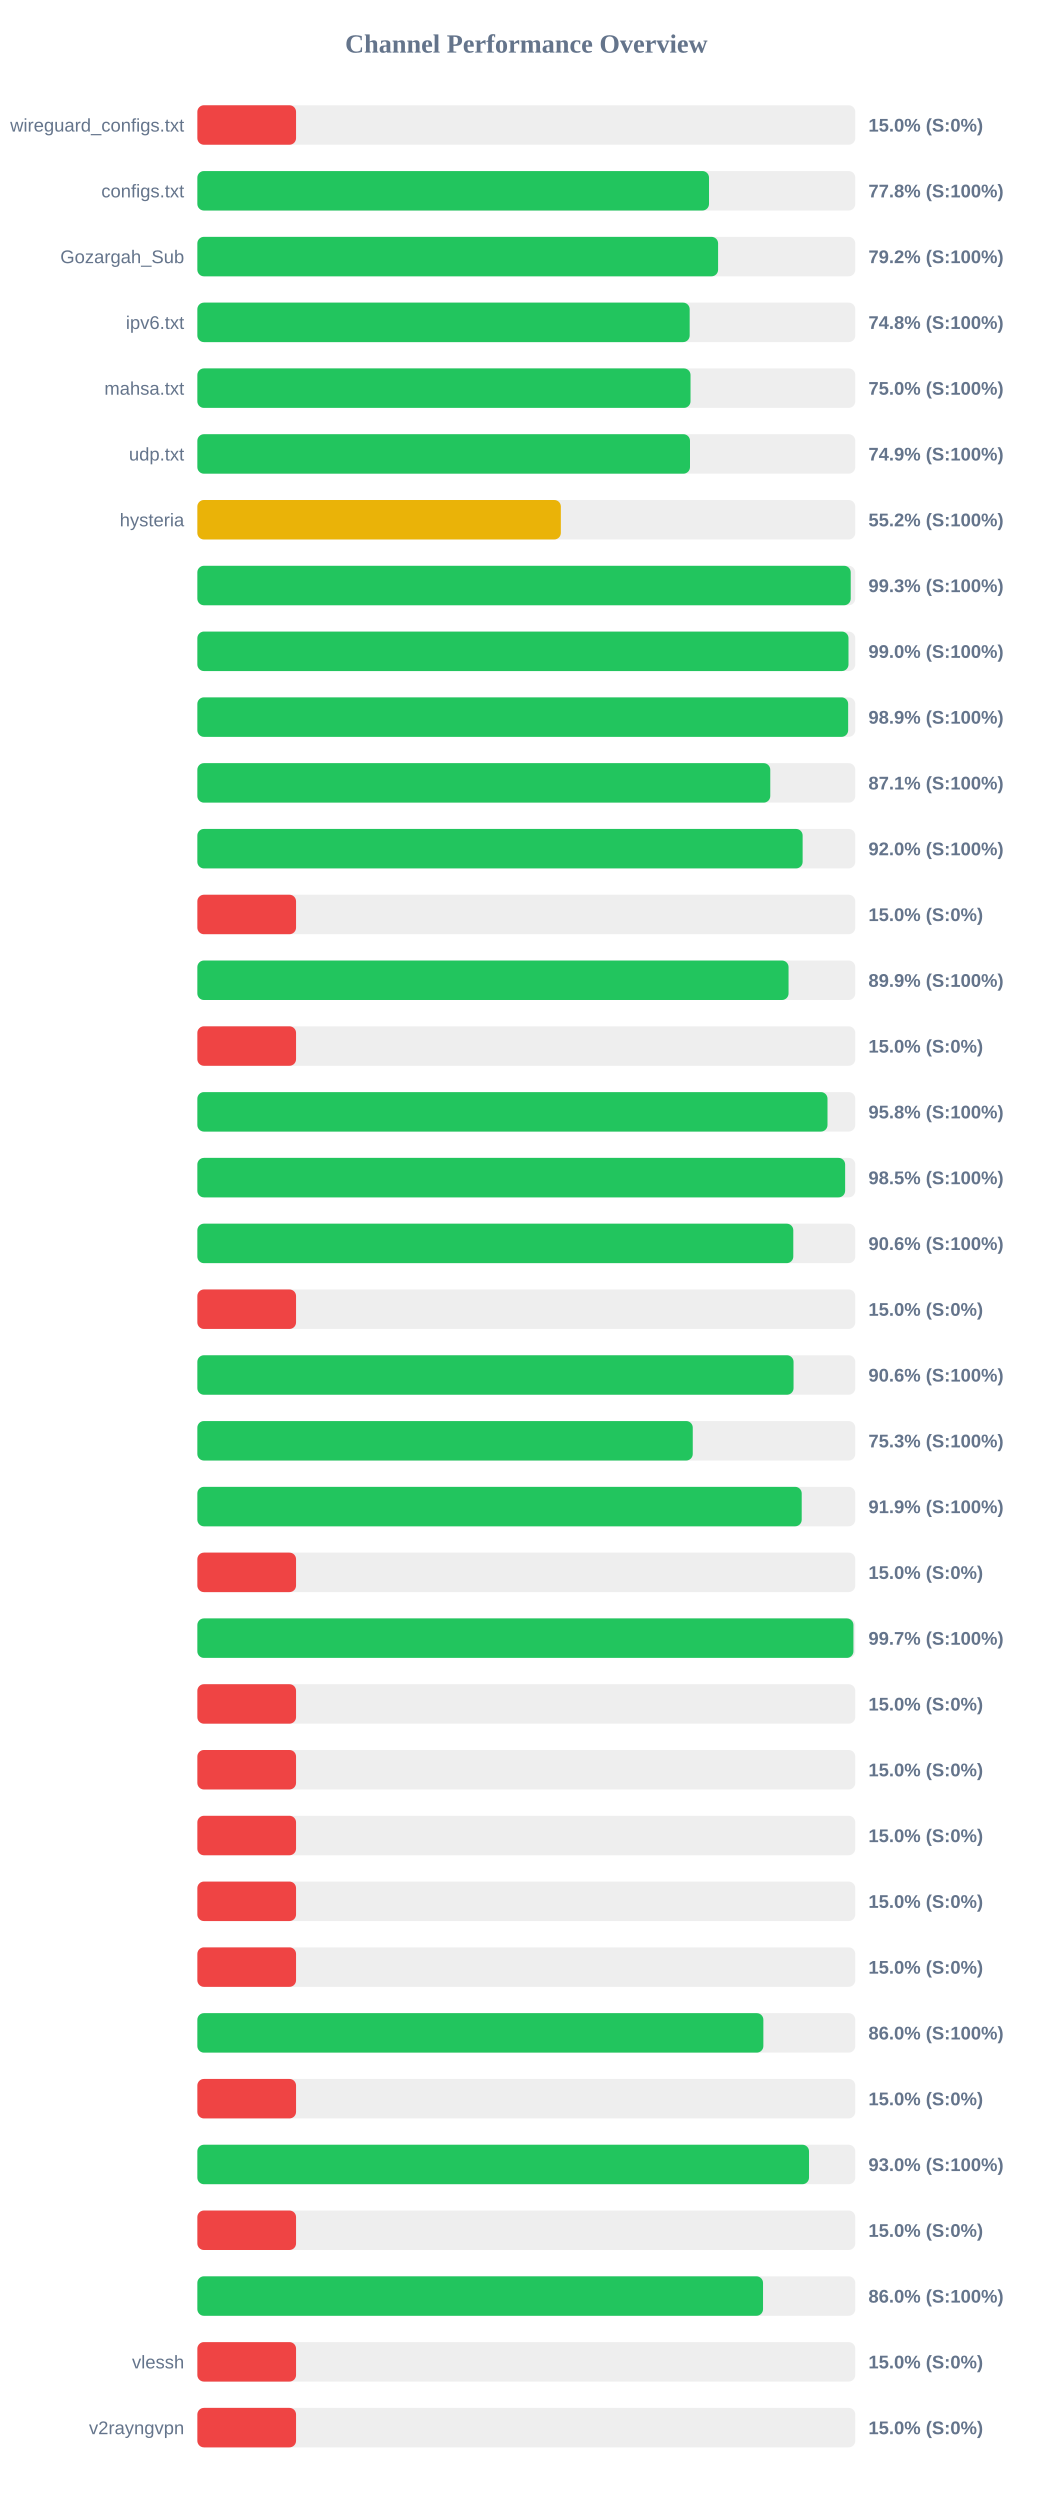
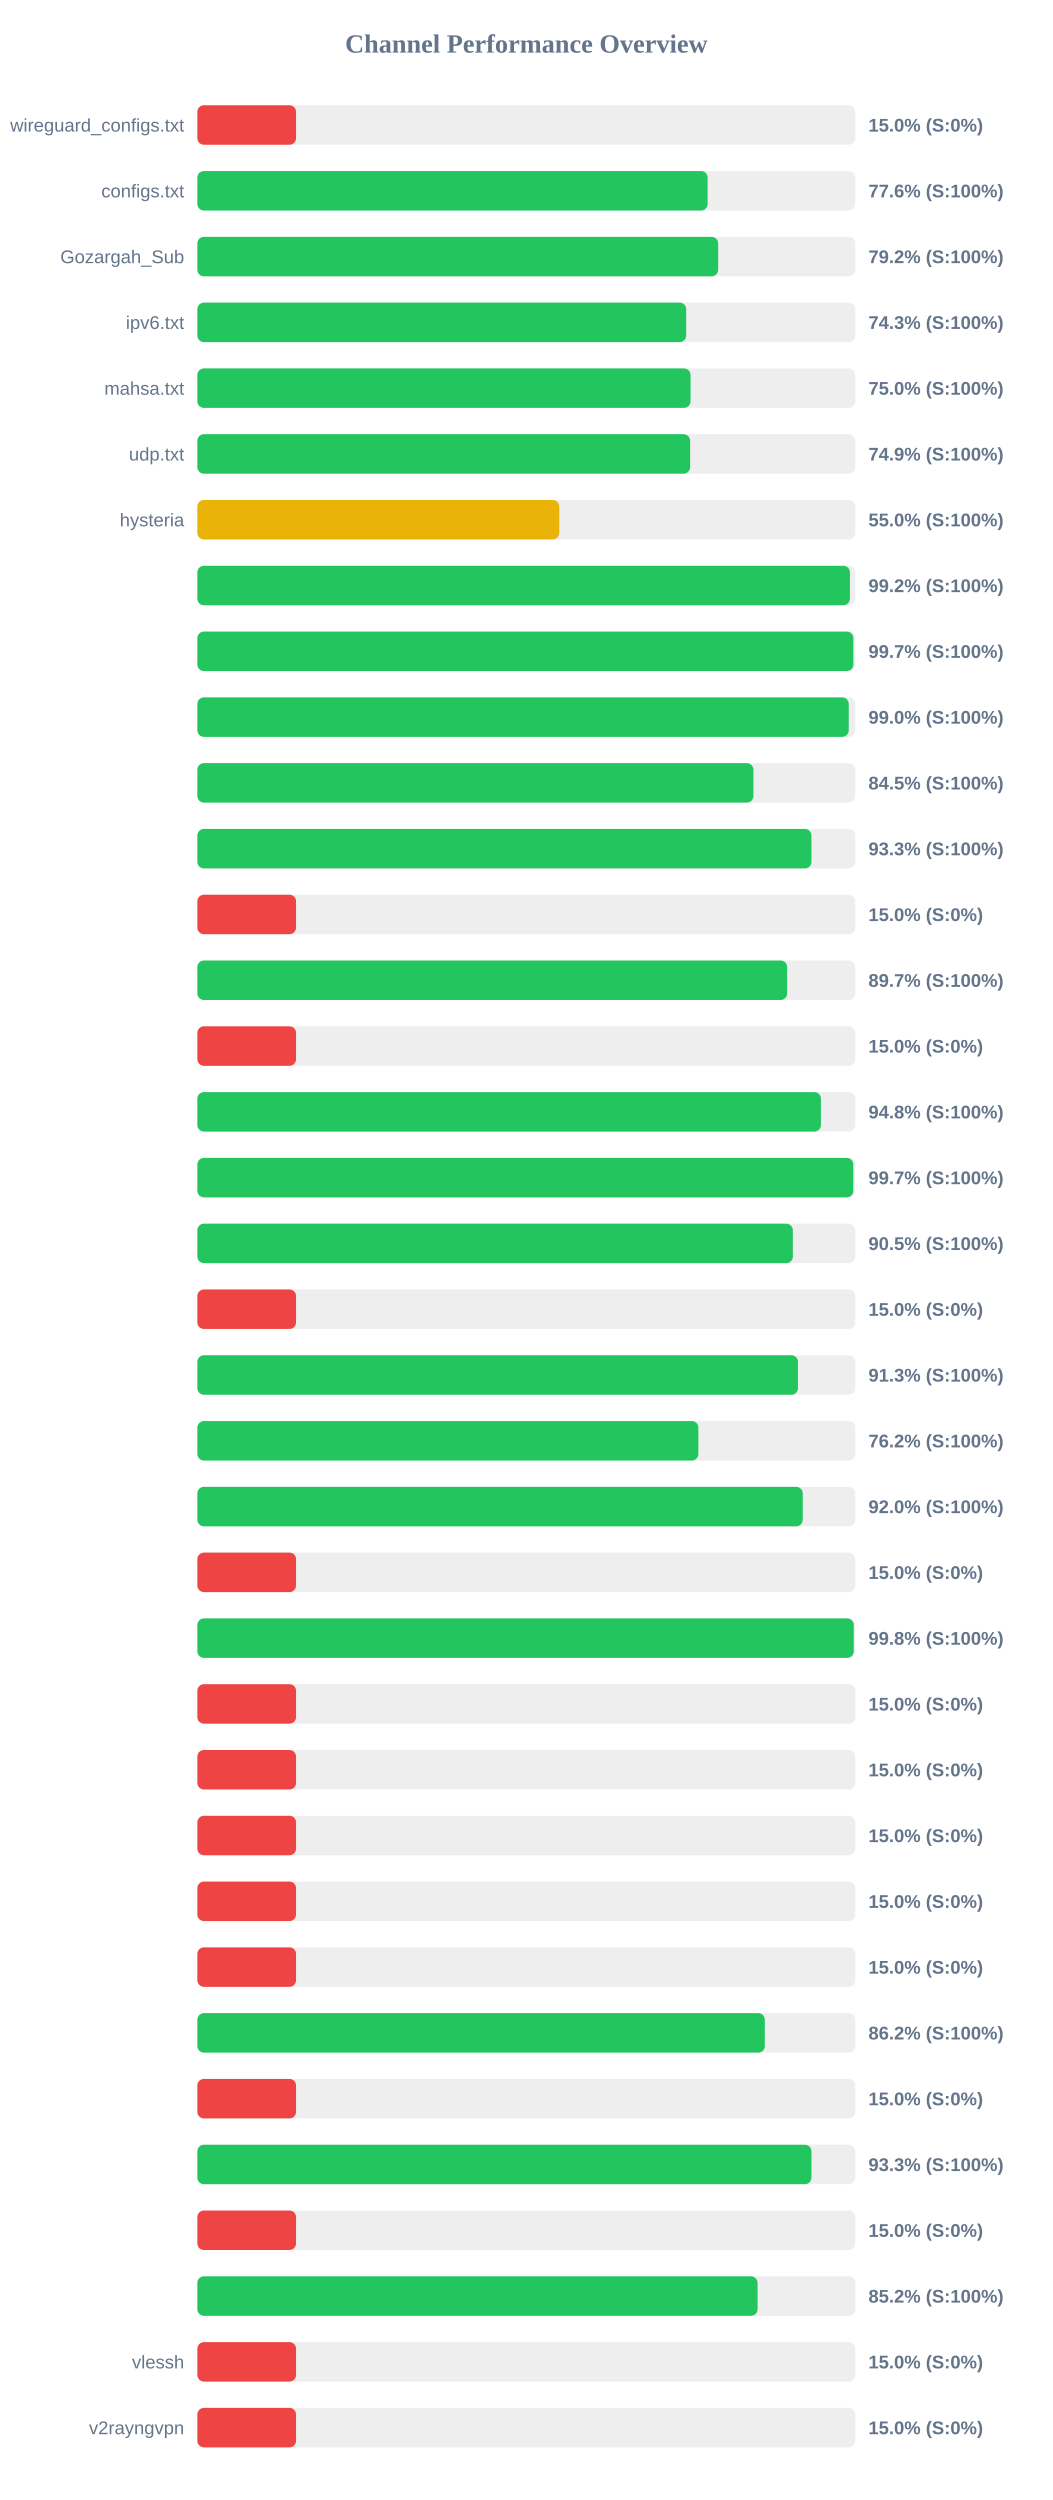
<svg xmlns="http://www.w3.org/2000/svg" width="800" height="1900" version="1.1">
  <style>
        .row { font: 14px Arial; fill: #64748b; }
        .score { font: bold 14px Arial; fill: #64748b; }
    </style>
  <text x="400" y="40" text-anchor="middle" font-size="20px" font-weight="bold" fill="#64748b">Channel Performance Overview</text>
  <rect x="150" y="80" width="500" height="30" fill="#eee" rx="5" />
  <rect x="150" y="80" width="75.0" height="30" fill="#ef4444" rx="5" />
  <text x="140" y="100" text-anchor="end" class="row">wireguard_configs.txt</text>
  <text x="660" y="100" text-anchor="start" class="score">15.0% (S:0%)</text>
  <rect x="150" y="130" width="500" height="30" fill="#eee" rx="5" />
-   <rect x="150" y="130" width="388.85" height="30" fill="#22c55e" rx="5" />
+   <rect x="150" y="130" width="387.8" height="30" fill="#22c55e" rx="5" />
  <text x="140" y="150" text-anchor="end" class="row">configs.txt</text>
-   <text x="660" y="150" text-anchor="start" class="score">77.8% (S:100%)</text>
+   <text x="660" y="150" text-anchor="start" class="score">77.6% (S:100%)</text>
  <rect x="150" y="180" width="500" height="30" fill="#eee" rx="5" />
-   <rect x="150" y="180" width="395.75" height="30" fill="#22c55e" rx="5" />
+   <rect x="150" y="180" width="395.8" height="30" fill="#22c55e" rx="5" />
  <text x="140" y="200" text-anchor="end" class="row">Gozargah_Sub</text>
  <text x="660" y="200" text-anchor="start" class="score">79.2% (S:100%)</text>
  <rect x="150" y="230" width="500" height="30" fill="#eee" rx="5" />
-   <rect x="150" y="230" width="374.15" height="30" fill="#22c55e" rx="5" />
+   <rect x="150" y="230" width="371.5" height="30" fill="#22c55e" rx="5" />
  <text x="140" y="250" text-anchor="end" class="row">ipv6.txt</text>
-   <text x="660" y="250" text-anchor="start" class="score">74.8% (S:100%)</text>
+   <text x="660" y="250" text-anchor="start" class="score">74.3% (S:100%)</text>
  <rect x="150" y="280" width="500" height="30" fill="#eee" rx="5" />
  <rect x="150" y="280" width="374.8" height="30" fill="#22c55e" rx="5" />
  <text x="140" y="300" text-anchor="end" class="row">mahsa.txt</text>
  <text x="660" y="300" text-anchor="start" class="score">75.0% (S:100%)</text>
  <rect x="150" y="330" width="500" height="30" fill="#eee" rx="5" />
-   <rect x="150" y="330" width="374.4" height="30" fill="#22c55e" rx="5" />
+   <rect x="150" y="330" width="374.5" height="30" fill="#22c55e" rx="5" />
  <text x="140" y="350" text-anchor="end" class="row">udp.txt</text>
  <text x="660" y="350" text-anchor="start" class="score">74.9% (S:100%)</text>
  <rect x="150" y="380" width="500" height="30" fill="#eee" rx="5" />
-   <rect x="150" y="380" width="276.25" height="30" fill="#eab308" rx="5" />
+   <rect x="150" y="380" width="275.05" height="30" fill="#eab308" rx="5" />
  <text x="140" y="400" text-anchor="end" class="row">hysteria</text>
-   <text x="660" y="400" text-anchor="start" class="score">55.2% (S:100%)</text>
+   <text x="660" y="400" text-anchor="start" class="score">55.0% (S:100%)</text>
  <rect x="150" y="430" width="500" height="30" fill="#eee" rx="5" />
-   <rect x="150" y="430" width="496.55" height="30" fill="#22c55e" rx="5" />
+   <rect x="150" y="430" width="495.95" height="30" fill="#22c55e" rx="5" />
  <text x="140" y="450" text-anchor="end" class="row" />
-   <text x="660" y="450" text-anchor="start" class="score">99.3% (S:100%)</text>
+   <text x="660" y="450" text-anchor="start" class="score">99.2% (S:100%)</text>
  <rect x="150" y="480" width="500" height="30" fill="#eee" rx="5" />
-   <rect x="150" y="480" width="494.85" height="30" fill="#22c55e" rx="5" />
+   <rect x="150" y="480" width="498.55" height="30" fill="#22c55e" rx="5" />
  <text x="140" y="500" text-anchor="end" class="row" />
-   <text x="660" y="500" text-anchor="start" class="score">99.0% (S:100%)</text>
+   <text x="660" y="500" text-anchor="start" class="score">99.7% (S:100%)</text>
  <rect x="150" y="530" width="500" height="30" fill="#eee" rx="5" />
-   <rect x="150" y="530" width="494.6" height="30" fill="#22c55e" rx="5" />
+   <rect x="150" y="530" width="495.05" height="30" fill="#22c55e" rx="5" />
  <text x="140" y="550" text-anchor="end" class="row" />
-   <text x="660" y="550" text-anchor="start" class="score">98.9% (S:100%)</text>
+   <text x="660" y="550" text-anchor="start" class="score">99.0% (S:100%)</text>
  <rect x="150" y="580" width="500" height="30" fill="#eee" rx="5" />
-   <rect x="150" y="580" width="435.4" height="30" fill="#22c55e" rx="5" />
+   <rect x="150" y="580" width="422.6" height="30" fill="#22c55e" rx="5" />
  <text x="140" y="600" text-anchor="end" class="row" />
-   <text x="660" y="600" text-anchor="start" class="score">87.1% (S:100%)</text>
+   <text x="660" y="600" text-anchor="start" class="score">84.5% (S:100%)</text>
  <rect x="150" y="630" width="500" height="30" fill="#eee" rx="5" />
-   <rect x="150" y="630" width="460.0" height="30" fill="#22c55e" rx="5" />
+   <rect x="150" y="630" width="466.7" height="30" fill="#22c55e" rx="5" />
  <text x="140" y="650" text-anchor="end" class="row" />
-   <text x="660" y="650" text-anchor="start" class="score">92.0% (S:100%)</text>
+   <text x="660" y="650" text-anchor="start" class="score">93.3% (S:100%)</text>
  <rect x="150" y="680" width="500" height="30" fill="#eee" rx="5" />
  <rect x="150" y="680" width="75.0" height="30" fill="#ef4444" rx="5" />
  <text x="140" y="700" text-anchor="end" class="row" />
  <text x="660" y="700" text-anchor="start" class="score">15.0% (S:0%)</text>
  <rect x="150" y="730" width="500" height="30" fill="#eee" rx="5" />
-   <rect x="150" y="730" width="449.3" height="30" fill="#22c55e" rx="5" />
+   <rect x="150" y="730" width="448.25" height="30" fill="#22c55e" rx="5" />
  <text x="140" y="750" text-anchor="end" class="row" />
-   <text x="660" y="750" text-anchor="start" class="score">89.9% (S:100%)</text>
+   <text x="660" y="750" text-anchor="start" class="score">89.7% (S:100%)</text>
  <rect x="150" y="780" width="500" height="30" fill="#eee" rx="5" />
  <rect x="150" y="780" width="75.0" height="30" fill="#ef4444" rx="5" />
  <text x="140" y="800" text-anchor="end" class="row" />
  <text x="660" y="800" text-anchor="start" class="score">15.0% (S:0%)</text>
  <rect x="150" y="830" width="500" height="30" fill="#eee" rx="5" />
-   <rect x="150" y="830" width="478.9" height="30" fill="#22c55e" rx="5" />
+   <rect x="150" y="830" width="473.9" height="30" fill="#22c55e" rx="5" />
  <text x="140" y="850" text-anchor="end" class="row" />
-   <text x="660" y="850" text-anchor="start" class="score">95.8% (S:100%)</text>
+   <text x="660" y="850" text-anchor="start" class="score">94.8% (S:100%)</text>
  <rect x="150" y="880" width="500" height="30" fill="#eee" rx="5" />
-   <rect x="150" y="880" width="492.3" height="30" fill="#22c55e" rx="5" />
+   <rect x="150" y="880" width="498.5" height="30" fill="#22c55e" rx="5" />
  <text x="140" y="900" text-anchor="end" class="row" />
-   <text x="660" y="900" text-anchor="start" class="score">98.5% (S:100%)</text>
+   <text x="660" y="900" text-anchor="start" class="score">99.7% (S:100%)</text>
  <rect x="150" y="930" width="500" height="30" fill="#eee" rx="5" />
-   <rect x="150" y="930" width="452.9" height="30" fill="#22c55e" rx="5" />
+   <rect x="150" y="930" width="452.55" height="30" fill="#22c55e" rx="5" />
  <text x="140" y="950" text-anchor="end" class="row" />
-   <text x="660" y="950" text-anchor="start" class="score">90.6% (S:100%)</text>
+   <text x="660" y="950" text-anchor="start" class="score">90.5% (S:100%)</text>
  <rect x="150" y="980" width="500" height="30" fill="#eee" rx="5" />
  <rect x="150" y="980" width="75.0" height="30" fill="#ef4444" rx="5" />
  <text x="140" y="1000" text-anchor="end" class="row" />
  <text x="660" y="1000" text-anchor="start" class="score">15.0% (S:0%)</text>
  <rect x="150" y="1030" width="500" height="30" fill="#eee" rx="5" />
-   <rect x="150" y="1030" width="453.1" height="30" fill="#22c55e" rx="5" />
+   <rect x="150" y="1030" width="456.45" height="30" fill="#22c55e" rx="5" />
  <text x="140" y="1050" text-anchor="end" class="row" />
-   <text x="660" y="1050" text-anchor="start" class="score">90.6% (S:100%)</text>
+   <text x="660" y="1050" text-anchor="start" class="score">91.3% (S:100%)</text>
  <rect x="150" y="1080" width="500" height="30" fill="#eee" rx="5" />
-   <rect x="150" y="1080" width="376.5" height="30" fill="#22c55e" rx="5" />
+   <rect x="150" y="1080" width="380.75" height="30" fill="#22c55e" rx="5" />
  <text x="140" y="1100" text-anchor="end" class="row" />
-   <text x="660" y="1100" text-anchor="start" class="score">75.3% (S:100%)</text>
+   <text x="660" y="1100" text-anchor="start" class="score">76.2% (S:100%)</text>
  <rect x="150" y="1130" width="500" height="30" fill="#eee" rx="5" />
-   <rect x="150" y="1130" width="459.3" height="30" fill="#22c55e" rx="5" />
+   <rect x="150" y="1130" width="460.1" height="30" fill="#22c55e" rx="5" />
  <text x="140" y="1150" text-anchor="end" class="row" />
-   <text x="660" y="1150" text-anchor="start" class="score">91.9% (S:100%)</text>
+   <text x="660" y="1150" text-anchor="start" class="score">92.0% (S:100%)</text>
  <rect x="150" y="1180" width="500" height="30" fill="#eee" rx="5" />
  <rect x="150" y="1180" width="75.0" height="30" fill="#ef4444" rx="5" />
  <text x="140" y="1200" text-anchor="end" class="row" />
  <text x="660" y="1200" text-anchor="start" class="score">15.0% (S:0%)</text>
  <rect x="150" y="1230" width="500" height="30" fill="#eee" rx="5" />
-   <rect x="150" y="1230" width="498.6" height="30" fill="#22c55e" rx="5" />
+   <rect x="150" y="1230" width="498.85" height="30" fill="#22c55e" rx="5" />
  <text x="140" y="1250" text-anchor="end" class="row" />
-   <text x="660" y="1250" text-anchor="start" class="score">99.7% (S:100%)</text>
+   <text x="660" y="1250" text-anchor="start" class="score">99.8% (S:100%)</text>
  <rect x="150" y="1280" width="500" height="30" fill="#eee" rx="5" />
  <rect x="150" y="1280" width="75.0" height="30" fill="#ef4444" rx="5" />
  <text x="140" y="1300" text-anchor="end" class="row" />
  <text x="660" y="1300" text-anchor="start" class="score">15.0% (S:0%)</text>
  <rect x="150" y="1330" width="500" height="30" fill="#eee" rx="5" />
  <rect x="150" y="1330" width="75.0" height="30" fill="#ef4444" rx="5" />
  <text x="140" y="1350" text-anchor="end" class="row" />
  <text x="660" y="1350" text-anchor="start" class="score">15.0% (S:0%)</text>
  <rect x="150" y="1380" width="500" height="30" fill="#eee" rx="5" />
  <rect x="150" y="1380" width="75.0" height="30" fill="#ef4444" rx="5" />
  <text x="140" y="1400" text-anchor="end" class="row" />
  <text x="660" y="1400" text-anchor="start" class="score">15.0% (S:0%)</text>
  <rect x="150" y="1430" width="500" height="30" fill="#eee" rx="5" />
  <rect x="150" y="1430" width="75.0" height="30" fill="#ef4444" rx="5" />
  <text x="140" y="1450" text-anchor="end" class="row" />
  <text x="660" y="1450" text-anchor="start" class="score">15.0% (S:0%)</text>
  <rect x="150" y="1480" width="500" height="30" fill="#eee" rx="5" />
  <rect x="150" y="1480" width="75.0" height="30" fill="#ef4444" rx="5" />
  <text x="140" y="1500" text-anchor="end" class="row" />
  <text x="660" y="1500" text-anchor="start" class="score">15.0% (S:0%)</text>
  <rect x="150" y="1530" width="500" height="30" fill="#eee" rx="5" />
-   <rect x="150" y="1530" width="430.15" height="30" fill="#22c55e" rx="5" />
+   <rect x="150" y="1530" width="431.25" height="30" fill="#22c55e" rx="5" />
  <text x="140" y="1550" text-anchor="end" class="row" />
-   <text x="660" y="1550" text-anchor="start" class="score">86.0% (S:100%)</text>
+   <text x="660" y="1550" text-anchor="start" class="score">86.2% (S:100%)</text>
  <rect x="150" y="1580" width="500" height="30" fill="#eee" rx="5" />
  <rect x="150" y="1580" width="75.0" height="30" fill="#ef4444" rx="5" />
  <text x="140" y="1600" text-anchor="end" class="row" />
  <text x="660" y="1600" text-anchor="start" class="score">15.0% (S:0%)</text>
  <rect x="150" y="1630" width="500" height="30" fill="#eee" rx="5" />
-   <rect x="150" y="1630" width="464.85" height="30" fill="#22c55e" rx="5" />
+   <rect x="150" y="1630" width="466.7" height="30" fill="#22c55e" rx="5" />
  <text x="140" y="1650" text-anchor="end" class="row" />
-   <text x="660" y="1650" text-anchor="start" class="score">93.0% (S:100%)</text>
+   <text x="660" y="1650" text-anchor="start" class="score">93.3% (S:100%)</text>
  <rect x="150" y="1680" width="500" height="30" fill="#eee" rx="5" />
  <rect x="150" y="1680" width="75.0" height="30" fill="#ef4444" rx="5" />
  <text x="140" y="1700" text-anchor="end" class="row" />
  <text x="660" y="1700" text-anchor="start" class="score">15.0% (S:0%)</text>
  <rect x="150" y="1730" width="500" height="30" fill="#eee" rx="5" />
-   <rect x="150" y="1730" width="429.9" height="30" fill="#22c55e" rx="5" />
+   <rect x="150" y="1730" width="425.75" height="30" fill="#22c55e" rx="5" />
  <text x="140" y="1750" text-anchor="end" class="row" />
-   <text x="660" y="1750" text-anchor="start" class="score">86.0% (S:100%)</text>
+   <text x="660" y="1750" text-anchor="start" class="score">85.2% (S:100%)</text>
  <rect x="150" y="1780" width="500" height="30" fill="#eee" rx="5" />
  <rect x="150" y="1780" width="75.0" height="30" fill="#ef4444" rx="5" />
  <text x="140" y="1800" text-anchor="end" class="row">vlessh</text>
  <text x="660" y="1800" text-anchor="start" class="score">15.0% (S:0%)</text>
  <rect x="150" y="1830" width="500" height="30" fill="#eee" rx="5" />
  <rect x="150" y="1830" width="75.0" height="30" fill="#ef4444" rx="5" />
  <text x="140" y="1850" text-anchor="end" class="row">v2rayngvpn</text>
  <text x="660" y="1850" text-anchor="start" class="score">15.0% (S:0%)</text>
</svg>
